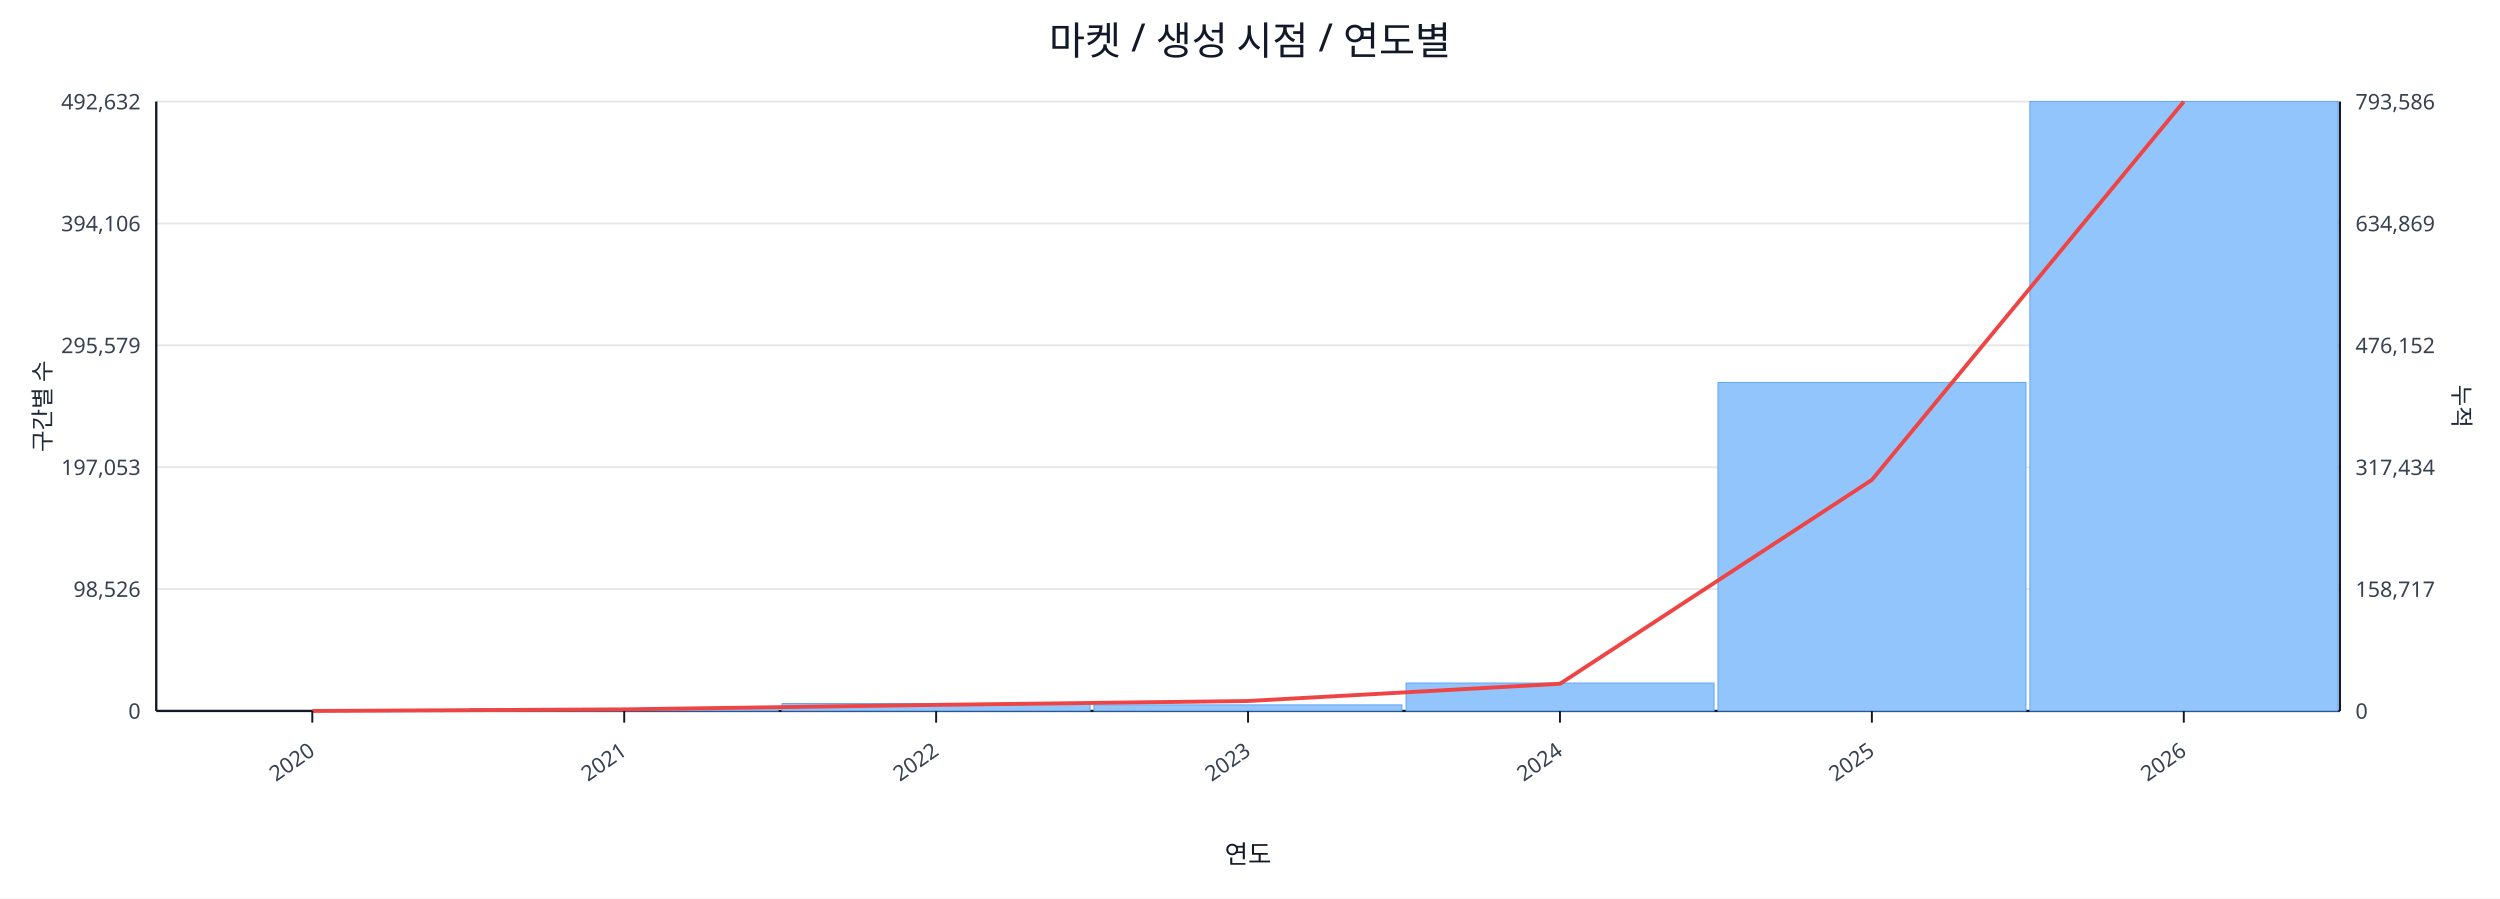
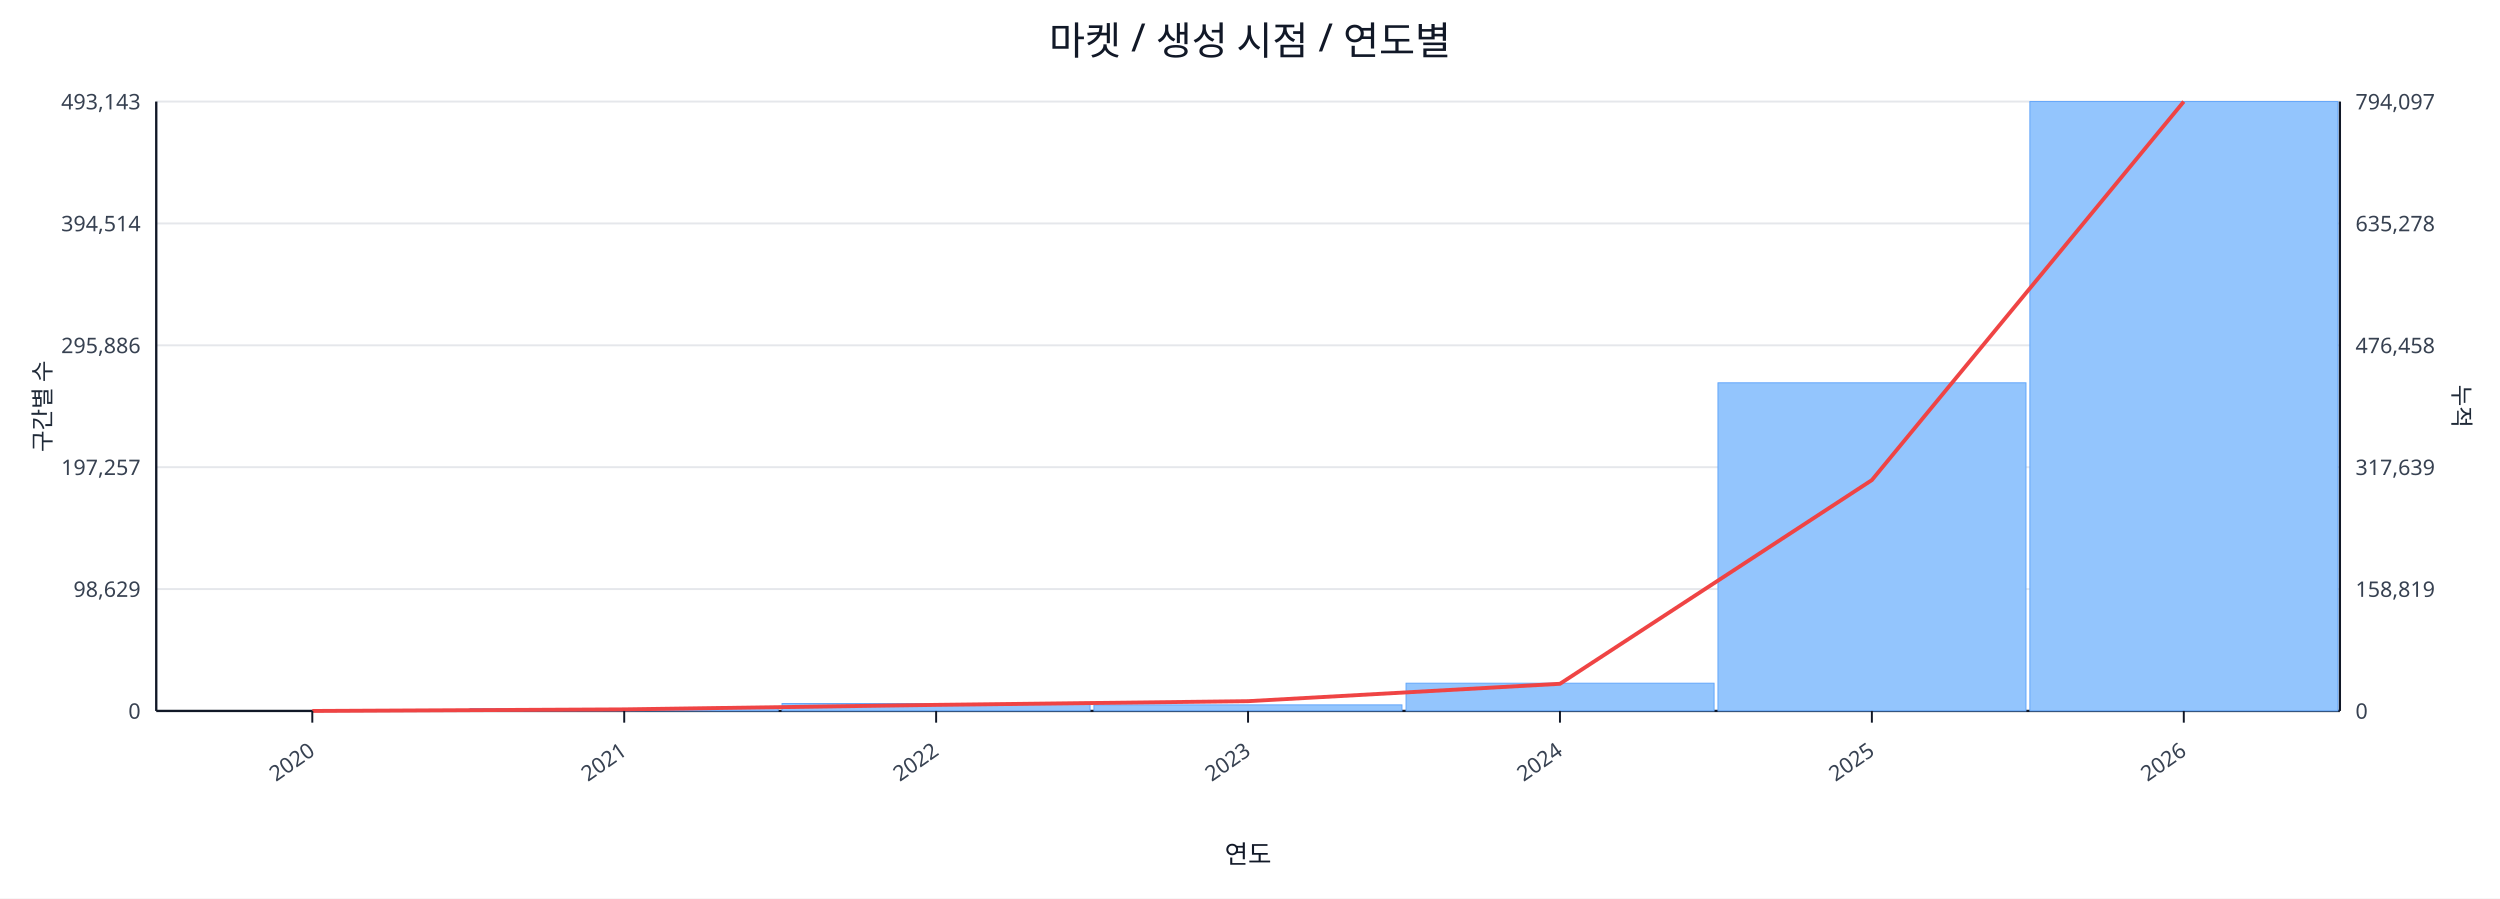
<svg xmlns="http://www.w3.org/2000/svg" width="1280" height="460" viewBox="0 0 1280 460">
  <rect x="0" y="0" width="100%" height="100%" fill="#ffffff" />
  <text x="640.0" y="28" font-size="20" text-anchor="middle" font-family="sans-serif" fill="#111827">마켓 / 생성 시점 / 연도별</text>
  <line x1="80.0" y1="52.0" x2="1198.0" y2="52.0" stroke="#e5e7eb" stroke-width="1" />
-   <text x="72.0" y="56.0" font-size="11" text-anchor="end" font-family="sans-serif" fill="#374151">492,632</text>
-   <text x="1206.0" y="56.0" font-size="11" text-anchor="start" font-family="sans-serif" fill="#374151">793,586</text>
+   <text x="72.0" y="56.0" font-size="11" text-anchor="end" font-family="sans-serif" fill="#374151">493,143</text>
+   <text x="1206.0" y="56.0" font-size="11" text-anchor="start" font-family="sans-serif" fill="#374151">794,097</text>
  <line x1="80.0" y1="114.4" x2="1198.0" y2="114.4" stroke="#e5e7eb" stroke-width="1" />
-   <text x="72.0" y="118.4" font-size="11" text-anchor="end" font-family="sans-serif" fill="#374151">394,106</text>
-   <text x="1206.0" y="118.4" font-size="11" text-anchor="start" font-family="sans-serif" fill="#374151">634,869</text>
+   <text x="72.0" y="118.4" font-size="11" text-anchor="end" font-family="sans-serif" fill="#374151">394,514</text>
+   <text x="1206.0" y="118.4" font-size="11" text-anchor="start" font-family="sans-serif" fill="#374151">635,278</text>
  <line x1="80.0" y1="176.8" x2="1198.0" y2="176.8" stroke="#e5e7eb" stroke-width="1" />
-   <text x="72.0" y="180.8" font-size="11" text-anchor="end" font-family="sans-serif" fill="#374151">295,579</text>
-   <text x="1206.0" y="180.8" font-size="11" text-anchor="start" font-family="sans-serif" fill="#374151">476,152</text>
+   <text x="72.0" y="180.8" font-size="11" text-anchor="end" font-family="sans-serif" fill="#374151">295,886</text>
+   <text x="1206.0" y="180.8" font-size="11" text-anchor="start" font-family="sans-serif" fill="#374151">476,458</text>
  <line x1="80.0" y1="239.2" x2="1198.0" y2="239.2" stroke="#e5e7eb" stroke-width="1" />
-   <text x="72.0" y="243.2" font-size="11" text-anchor="end" font-family="sans-serif" fill="#374151">197,053</text>
-   <text x="1206.0" y="243.2" font-size="11" text-anchor="start" font-family="sans-serif" fill="#374151">317,434</text>
+   <text x="72.0" y="243.2" font-size="11" text-anchor="end" font-family="sans-serif" fill="#374151">197,257</text>
+   <text x="1206.0" y="243.2" font-size="11" text-anchor="start" font-family="sans-serif" fill="#374151">317,639</text>
  <line x1="80.0" y1="301.6" x2="1198.0" y2="301.6" stroke="#e5e7eb" stroke-width="1" />
-   <text x="72.0" y="305.6" font-size="11" text-anchor="end" font-family="sans-serif" fill="#374151">98,526</text>
-   <text x="1206.0" y="305.6" font-size="11" text-anchor="start" font-family="sans-serif" fill="#374151">158,717</text>
+   <text x="72.0" y="305.6" font-size="11" text-anchor="end" font-family="sans-serif" fill="#374151">98,629</text>
+   <text x="1206.0" y="305.6" font-size="11" text-anchor="start" font-family="sans-serif" fill="#374151">158,819</text>
  <line x1="80.0" y1="364.0" x2="1198.0" y2="364.0" stroke="#e5e7eb" stroke-width="1" />
  <text x="72.0" y="368.0" font-size="11" text-anchor="end" font-family="sans-serif" fill="#374151">0</text>
  <text x="1206.0" y="368.0" font-size="11" text-anchor="start" font-family="sans-serif" fill="#374151">0</text>
  <line x1="80.0" y1="364.0" x2="1198.0" y2="364.0" stroke="#111827" stroke-width="1.2" />
  <line x1="80.0" y1="52.0" x2="80.0" y2="364.0" stroke="#111827" stroke-width="1.2" />
  <line x1="1198.0" y1="52.0" x2="1198.0" y2="364.0" stroke="#111827" stroke-width="1.2" />
  <rect x="81.0" y="364.0" width="157.7" height="0.0" fill="#93c5fd" stroke="#60a5fa" stroke-width="0.5" />
  <rect x="240.7" y="362.8" width="157.7" height="1.2" fill="#93c5fd" stroke="#60a5fa" stroke-width="0.5" />
  <rect x="400.4" y="360.2" width="157.7" height="3.8" fill="#93c5fd" stroke="#60a5fa" stroke-width="0.5" />
  <rect x="560.1" y="360.9" width="157.7" height="3.1" fill="#93c5fd" stroke="#60a5fa" stroke-width="0.5" />
-   <rect x="719.9" y="349.7" width="157.7" height="14.3" fill="#93c5fd" stroke="#60a5fa" stroke-width="0.5" />
-   <rect x="879.6" y="195.8" width="157.7" height="168.2" fill="#93c5fd" stroke="#60a5fa" stroke-width="0.5" />
+   <rect x="719.9" y="349.8" width="157.7" height="14.2" fill="#93c5fd" stroke="#60a5fa" stroke-width="0.5" />
+   <rect x="879.6" y="196.0" width="157.7" height="168.0" fill="#93c5fd" stroke="#60a5fa" stroke-width="0.5" />
  <rect x="1039.3" y="52.0" width="157.7" height="312.0" fill="#93c5fd" stroke="#60a5fa" stroke-width="0.5" />
-   <polyline fill="none" stroke="#ef4444" stroke-width="2" points="159.9,364.0 319.6,363.2 479.3,360.9 639.0,358.9 798.7,350.1 958.4,245.7 1118.1,52.0" />
+   <polyline fill="none" stroke="#ef4444" stroke-width="2" points="159.9,364.0 319.6,363.2 479.3,360.9 639.0,359.0 798.7,350.1 958.4,245.8 1118.1,52.0" />
  <line x1="159.9" y1="364.0" x2="159.9" y2="370.0" stroke="#111827" stroke-width="1" />
  <text x="161.9" y="386.0" font-size="11" text-anchor="end" transform="rotate(-35 161.9 386.0)" font-family="sans-serif" fill="#374151">2020</text>
  <line x1="319.6" y1="364.0" x2="319.6" y2="370.0" stroke="#111827" stroke-width="1" />
  <text x="321.6" y="386.0" font-size="11" text-anchor="end" transform="rotate(-35 321.6 386.0)" font-family="sans-serif" fill="#374151">2021</text>
  <line x1="479.3" y1="364.0" x2="479.3" y2="370.0" stroke="#111827" stroke-width="1" />
  <text x="481.3" y="386.0" font-size="11" text-anchor="end" transform="rotate(-35 481.3 386.0)" font-family="sans-serif" fill="#374151">2022</text>
  <line x1="639.0" y1="364.0" x2="639.0" y2="370.0" stroke="#111827" stroke-width="1" />
  <text x="641.0" y="386.0" font-size="11" text-anchor="end" transform="rotate(-35 641.0 386.0)" font-family="sans-serif" fill="#374151">2023</text>
  <line x1="798.7" y1="364.0" x2="798.7" y2="370.0" stroke="#111827" stroke-width="1" />
  <text x="800.7" y="386.0" font-size="11" text-anchor="end" transform="rotate(-35 800.7 386.0)" font-family="sans-serif" fill="#374151">2024</text>
  <line x1="958.4" y1="364.0" x2="958.4" y2="370.0" stroke="#111827" stroke-width="1" />
  <text x="960.4" y="386.0" font-size="11" text-anchor="end" transform="rotate(-35 960.4 386.0)" font-family="sans-serif" fill="#374151">2025</text>
  <line x1="1118.1" y1="364.0" x2="1118.1" y2="370.0" stroke="#111827" stroke-width="1" />
  <text x="1120.1" y="386.0" font-size="11" text-anchor="end" transform="rotate(-35 1120.1 386.0)" font-family="sans-serif" fill="#374151">2026</text>
  <text x="26" y="208.0" font-size="12" transform="rotate(-90 26 208.0)" text-anchor="middle" font-family="sans-serif" fill="#1f2937">구간별 수</text>
  <text x="1256.0" y="208.0" font-size="12" transform="rotate(90 1256.0 208.0)" text-anchor="middle" font-family="sans-serif" fill="#1f2937">누적</text>
  <text x="639.0" y="442.0" font-size="13" text-anchor="middle" font-family="sans-serif" fill="#111827">연도</text>
</svg>
